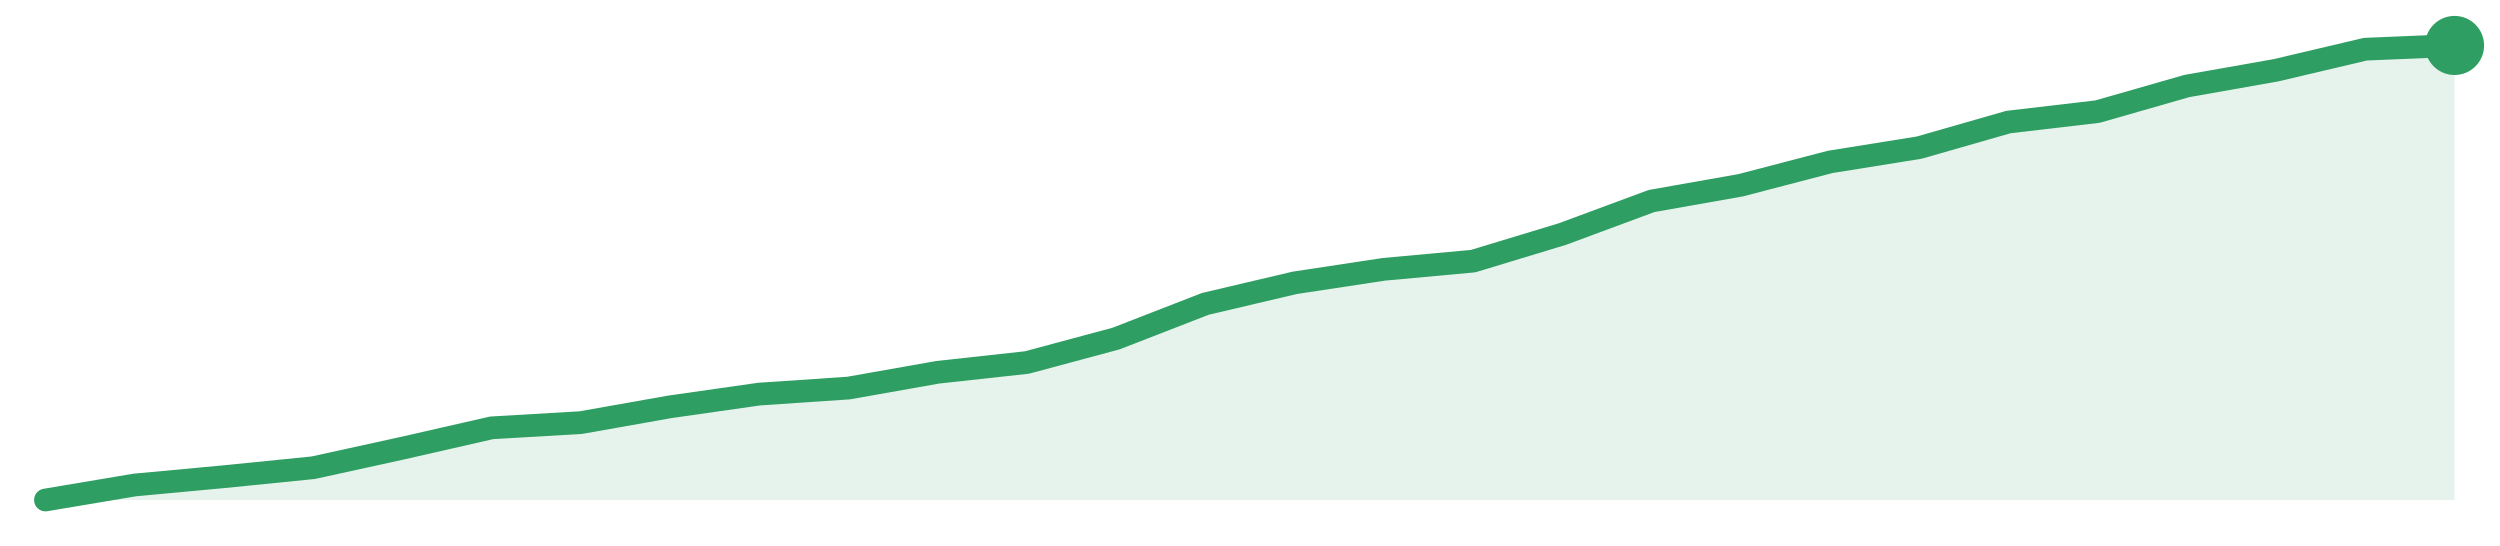
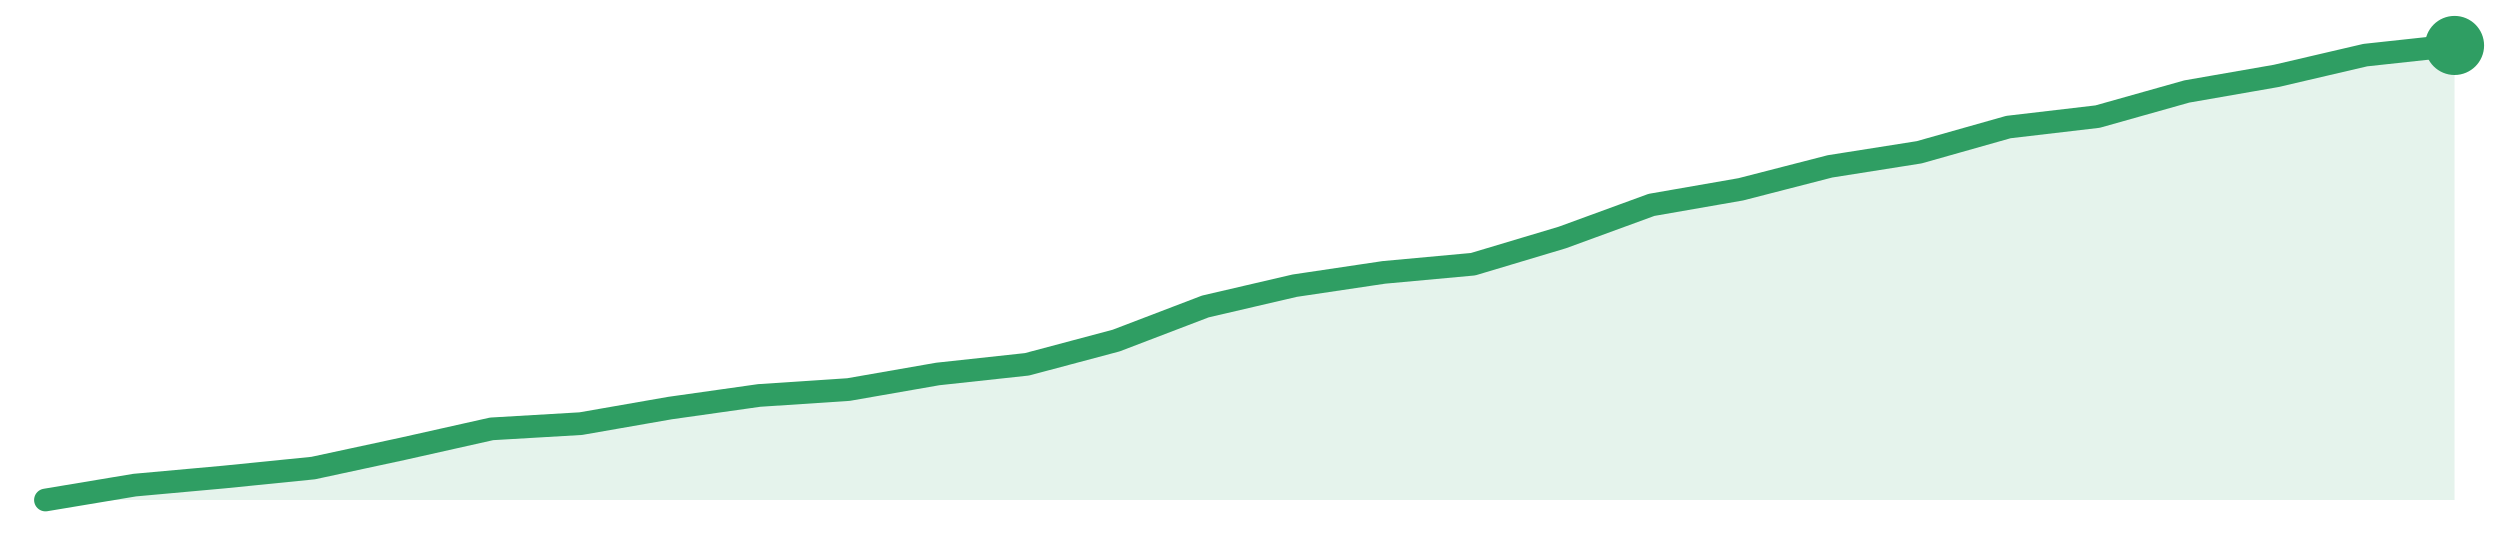
<svg xmlns="http://www.w3.org/2000/svg" width="220" height="48" viewBox="0 0 220 48" role="img" aria-label="trend">
-   <path d="M4.0,44.0 L4.0,44.0 L11.85,42.68 L19.7,41.95 L27.56,41.16 L35.41,39.44 L43.26,37.65 L51.11,37.19 L58.96,35.8 L66.81,34.68 L74.67,34.15 L82.52,32.76 L90.37,31.9 L98.22,29.79 L106.07,26.74 L113.93,24.89 L121.78,23.7 L129.63,22.98 L137.48,20.6 L145.33,17.69 L153.19,16.3 L161.04,14.25 L168.89,12.99 L176.74,10.74 L184.59,9.82 L192.44,7.57 L200.3,6.18 L208.15,4.33 L216.0,4.0 L216.0,44.0 Z" fill="#2f9e631f" />
-   <path d="M4.0,44.0 L11.85,42.68 L19.7,41.95 L27.56,41.16 L35.41,39.44 L43.26,37.65 L51.11,37.19 L58.96,35.8 L66.81,34.68 L74.67,34.15 L82.52,32.76 L90.37,31.9 L98.22,29.79 L106.07,26.74 L113.93,24.89 L121.78,23.7 L129.63,22.98 L137.48,20.6 L145.33,17.69 L153.19,16.3 L161.04,14.25 L168.89,12.99 L176.74,10.74 L184.59,9.82 L192.44,7.57 L200.3,6.18 L208.15,4.33 L216.0,4.0" fill="none" stroke="#2f9e63" stroke-width="2" stroke-linejoin="round" stroke-linecap="round" />
+   <path d="M4.0,44.0 L4.0,44.0 L11.85,42.69 L19.7,41.98 L27.56,41.19 L35.41,39.5 L43.26,37.74 L51.11,37.28 L58.96,35.91 L66.81,34.8 L74.67,34.28 L82.52,32.91 L90.37,32.06 L98.22,29.97 L106.07,26.97 L113.93,25.14 L121.78,23.97 L129.63,23.25 L137.48,20.9 L145.33,18.03 L153.19,16.66 L161.04,14.64 L168.89,13.4 L176.74,11.18 L184.59,10.26 L192.44,8.05 L200.3,6.68 L208.15,4.85 L216.0,4.0 L216.0,44.0 Z" fill="#2f9e631f" />
+   <path d="M4.0,44.0 L11.85,42.69 L19.7,41.98 L27.56,41.19 L35.41,39.5 L43.26,37.74 L51.11,37.28 L58.96,35.91 L66.81,34.8 L74.67,34.28 L82.52,32.91 L90.37,32.06 L98.22,29.97 L106.07,26.97 L113.93,25.14 L121.78,23.97 L129.63,23.25 L137.48,20.9 L145.33,18.03 L153.19,16.66 L161.04,14.64 L168.89,13.4 L176.74,11.18 L184.59,10.26 L192.44,8.05 L200.3,6.68 L208.15,4.85 L216.0,4.0" fill="none" stroke="#2f9e63" stroke-width="2" stroke-linejoin="round" stroke-linecap="round" />
  <circle cx="216.0" cy="4.0" r="2.6" fill="#2f9e63" />
</svg>
